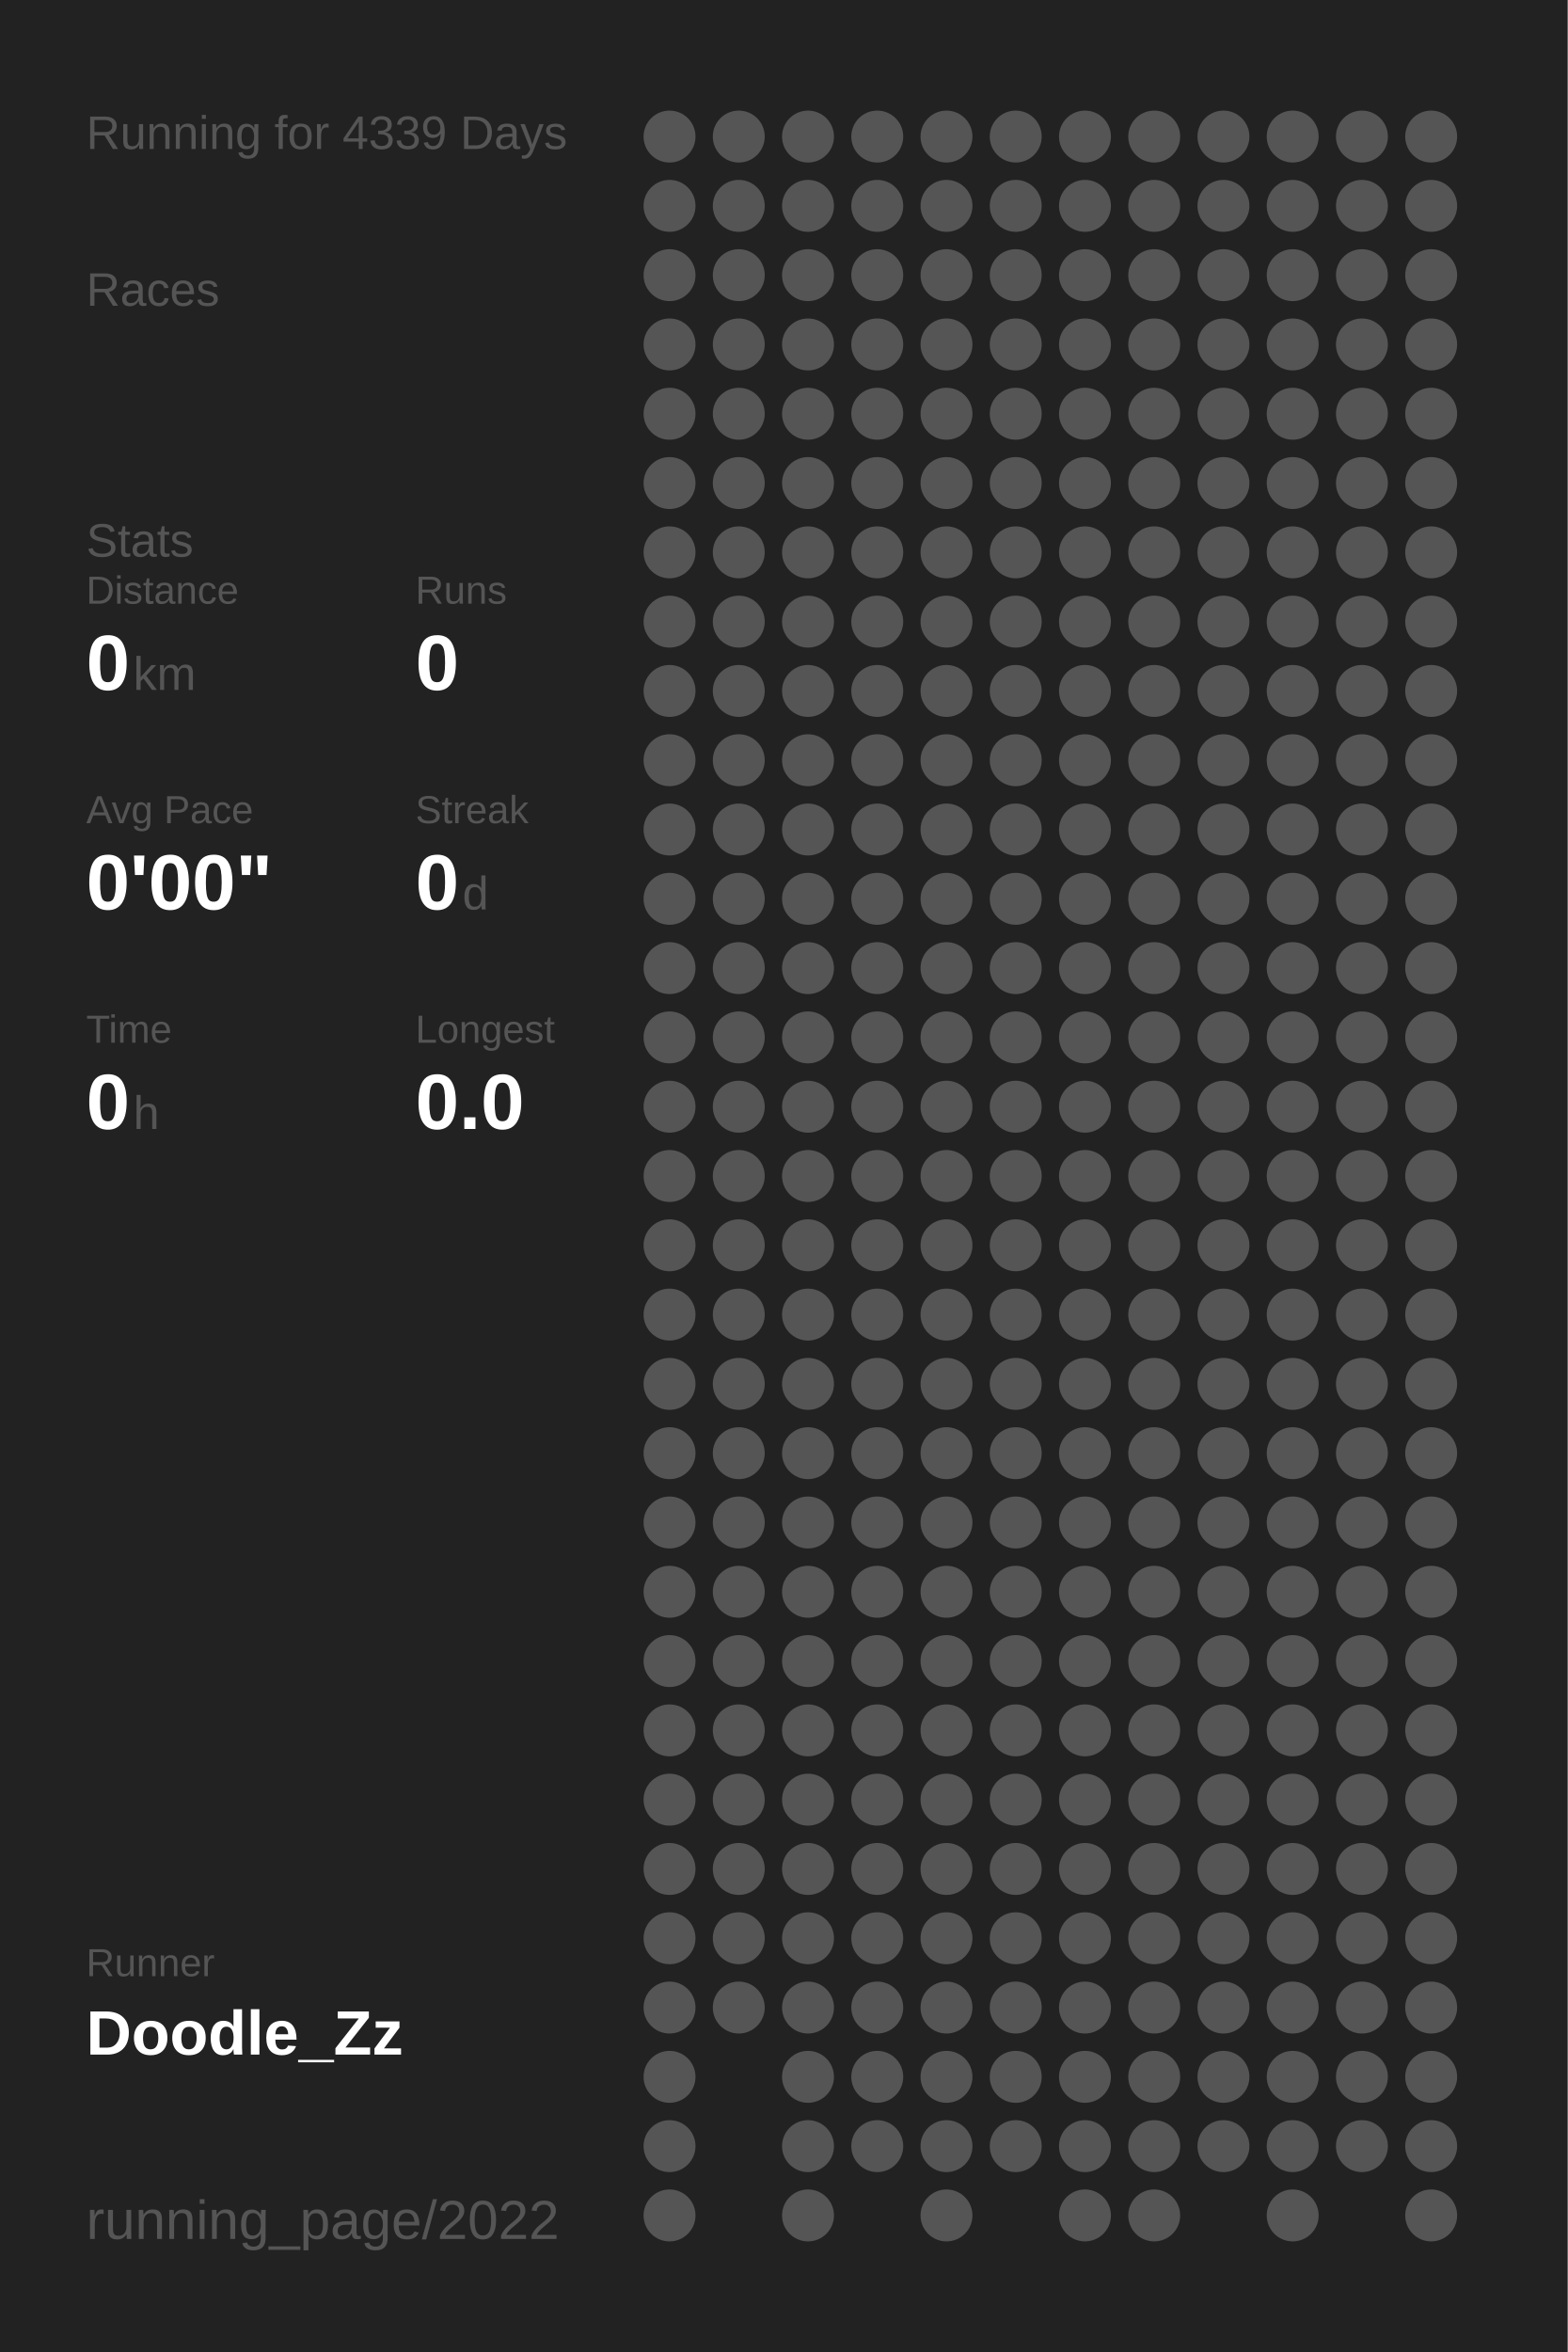
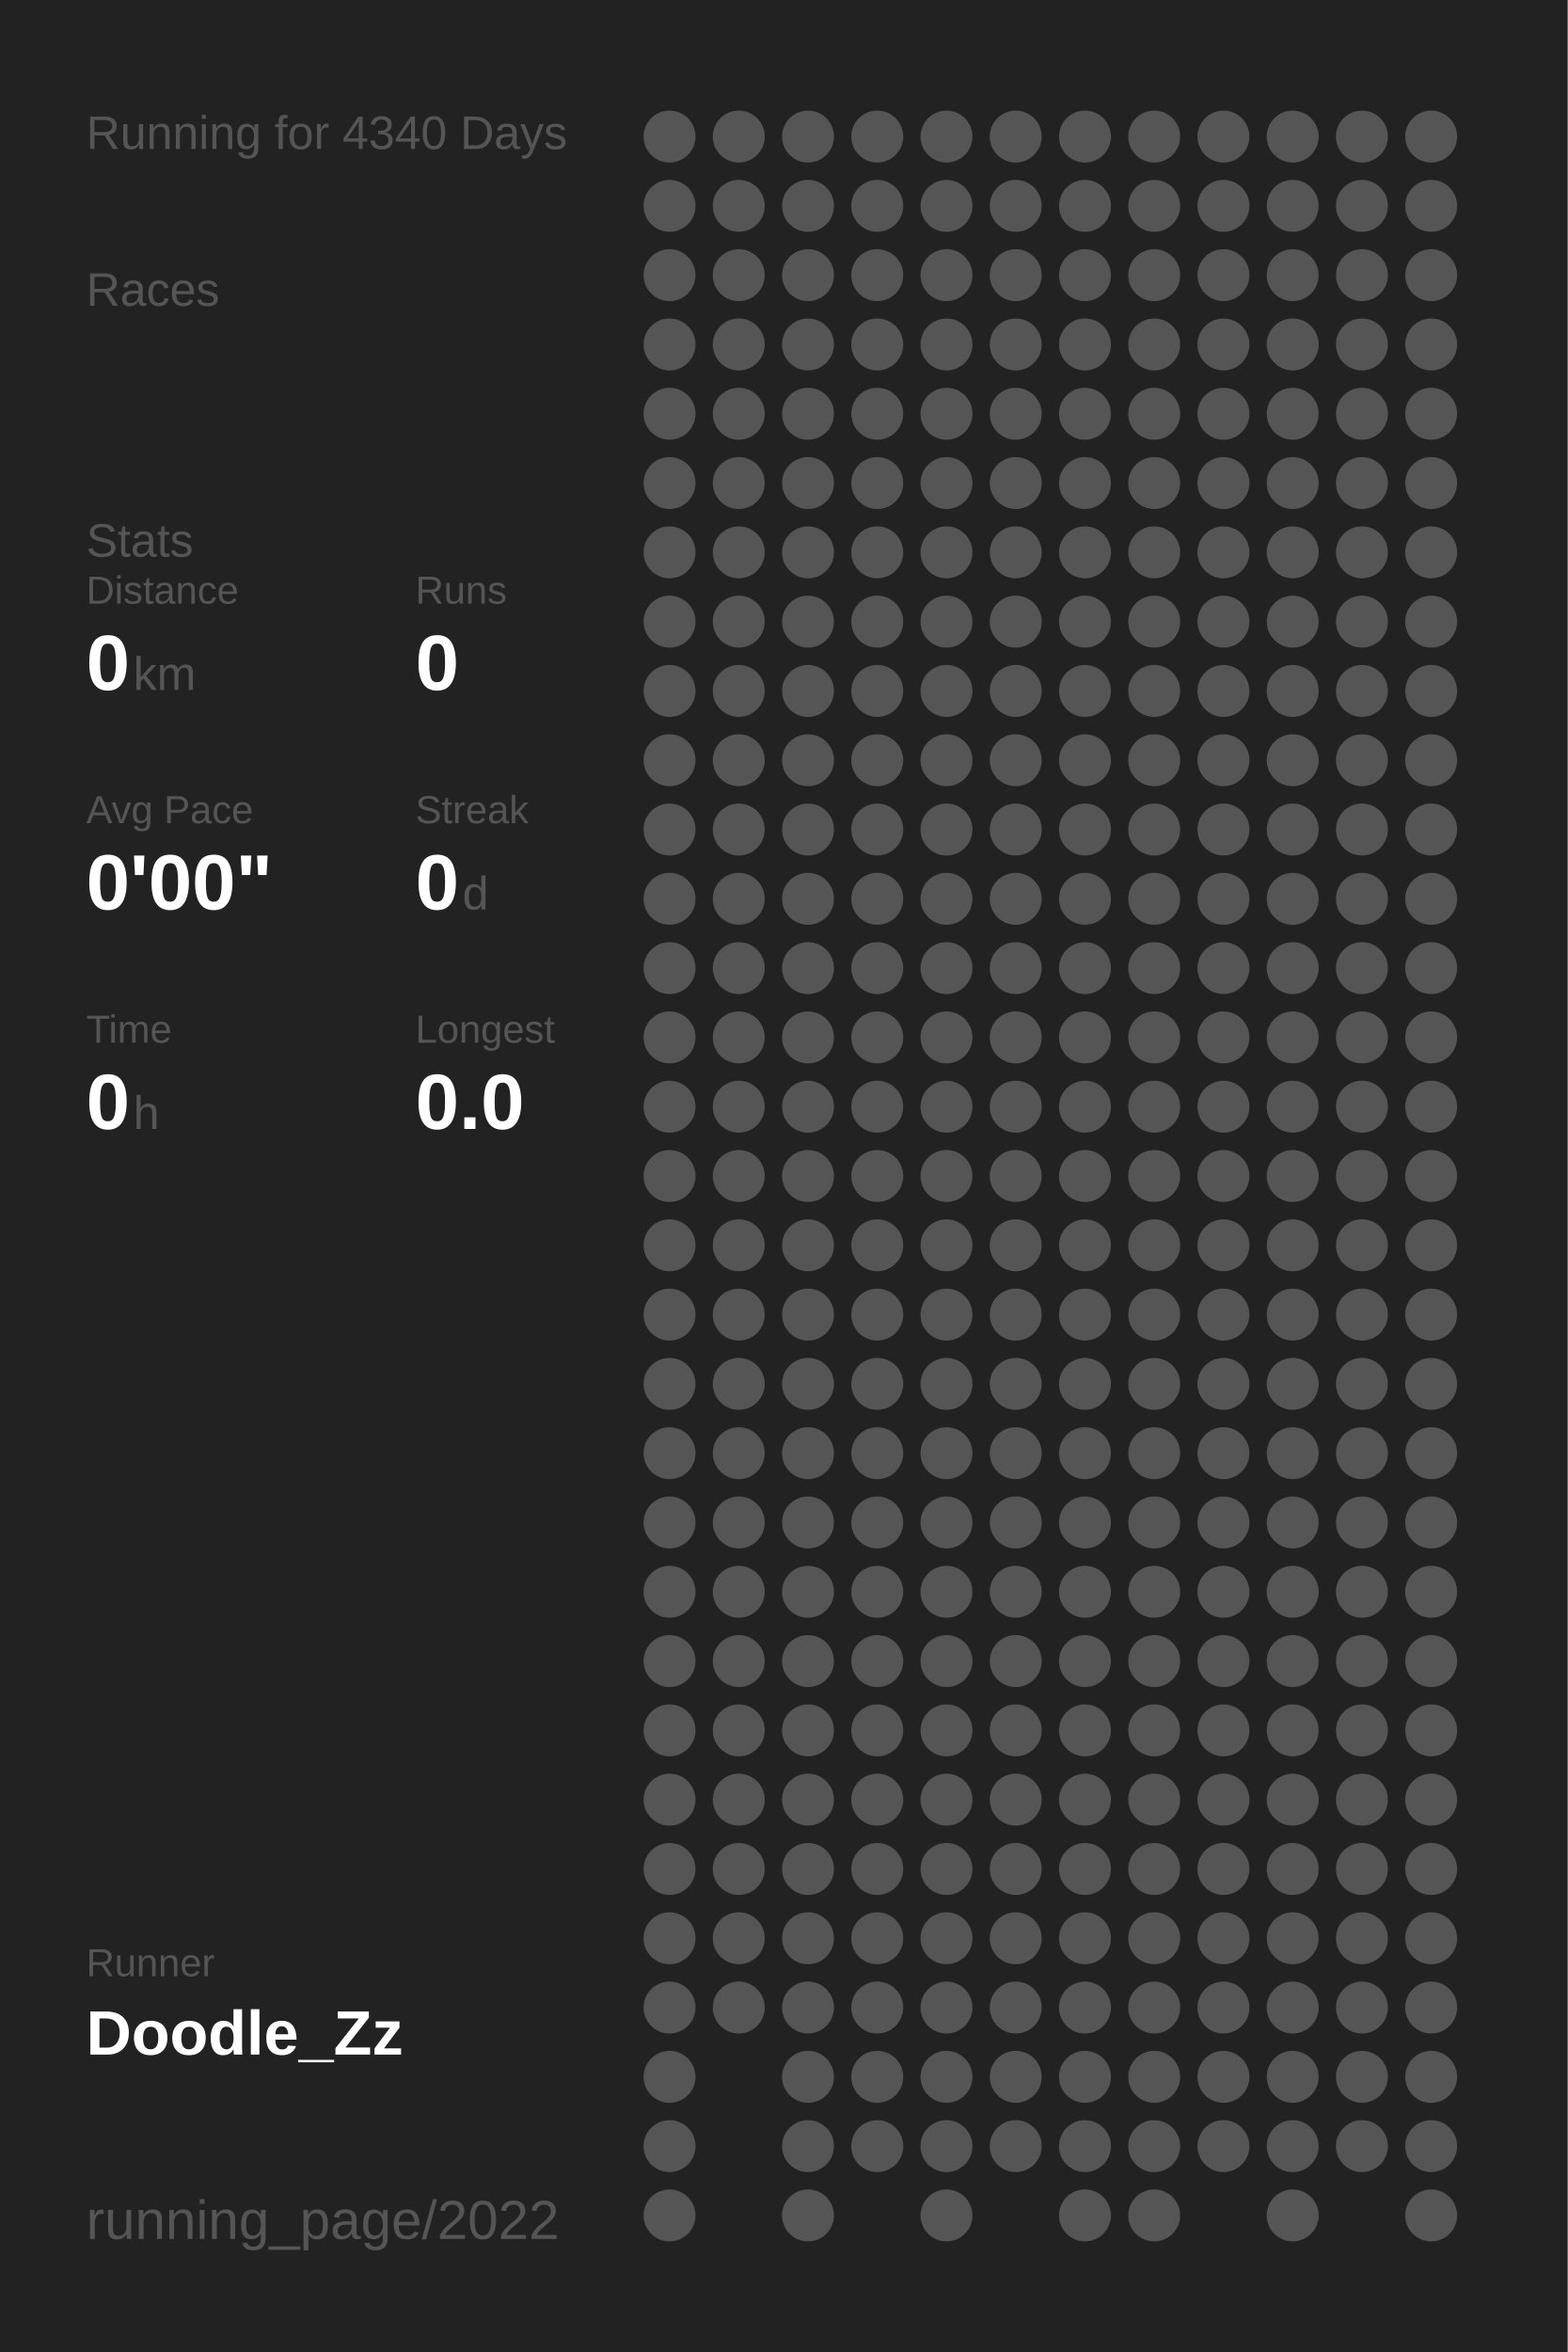
<svg xmlns="http://www.w3.org/2000/svg" baseProfile="full" height="300mm" version="1.1" viewBox="0,0,200,300" width="200mm">
  <defs />
  <rect fill="#222222" height="300" width="200" x="0" y="0" />
-   <text fill="#555555" style="font-size:6px; font-family:Arial;" x="11" y="19">Running for 4339 Days</text>
+   <text fill="#555555" style="font-size:6px; font-family:Arial;" x="11" y="19">Running for 4340 Days</text>
  <text fill="#555555" style="font-size:6px; font-family:Arial;" x="11" y="39">Races</text>
  <text fill="#555555" style="font-size:6px; font-family:Arial;" x="11" y="71">Stats</text>
  <text fill="#555555" style="font-size:5px; font-family:Arial;" x="11" y="77">Distance</text>
  <text fill="#FFFFFF" style="font-size:10px; font-family:Arial; font-weight:bold;" x="11" y="88">0</text>
  <text fill="#555555" style="font-size:6px; font-family:Arial;" x="17" y="88">km</text>
  <text fill="#555555" style="font-size:5px; font-family:Arial;" x="53" y="77">Runs</text>
  <text fill="#FFFFFF" style="font-size:10px; font-family:Arial; font-weight:bold;" x="53" y="88">0</text>
  <text fill="#555555" style="font-size:5px; font-family:Arial;" x="11" y="105">Avg Pace</text>
  <text fill="#FFFFFF" style="font-size:10px; font-family:Arial; font-weight:bold;" x="11" y="116">0'00"</text>
  <text fill="#555555" style="font-size:5px; font-family:Arial;" x="53" y="105">Streak</text>
  <text fill="#FFFFFF" style="font-size:10px; font-family:Arial; font-weight:bold;" x="53" y="116">0</text>
  <text fill="#555555" style="font-size:6px; font-family:Arial;" x="59" y="116">d</text>
  <text fill="#555555" style="font-size:5px; font-family:Arial;" x="11" y="133">Time</text>
  <text fill="#FFFFFF" style="font-size:10px; font-family:Arial; font-weight:bold;" x="11" y="144">0</text>
  <text fill="#555555" style="font-size:6px; font-family:Arial;" x="17" y="144">h</text>
  <text fill="#555555" style="font-size:5px; font-family:Arial;" x="53" y="133">Longest</text>
  <text fill="#FFFFFF" style="font-size:10px; font-family:Arial; font-weight:bold;" x="53" y="144">0.0</text>
  <text fill="#555555" style="font-size:5px; font-family:Arial;" x="11" y="252.065">Runner</text>
  <text fill="#FFFFFF" style="font-size:8px; font-family:Arial; font-weight:bold;" x="11" y="262.065">Doodle_Zz</text>
  <text fill="#555555" style="font-size:7px; font-family:Arial;" x="11" y="285.581">running_page/2022</text>
  <circle cx="85.417" cy="17.419" fill="#555555" r="3.312" />
  <circle cx="85.417" cy="26.258" fill="#555555" r="3.312" />
  <circle cx="85.417" cy="35.097" fill="#555555" r="3.312" />
  <circle cx="85.417" cy="43.935" fill="#555555" r="3.312" />
  <circle cx="85.417" cy="52.774" fill="#555555" r="3.312" />
  <circle cx="85.417" cy="61.613" fill="#555555" r="3.312" />
  <circle cx="85.417" cy="70.452" fill="#555555" r="3.312" />
  <circle cx="85.417" cy="79.29" fill="#555555" r="3.312" />
  <circle cx="85.417" cy="88.129" fill="#555555" r="3.312" />
  <circle cx="85.417" cy="96.968" fill="#555555" r="3.312" />
  <circle cx="85.417" cy="105.806" fill="#555555" r="3.312" />
  <circle cx="85.417" cy="114.645" fill="#555555" r="3.312" />
  <circle cx="85.417" cy="123.484" fill="#555555" r="3.312" />
  <circle cx="85.417" cy="132.323" fill="#555555" r="3.312" />
  <circle cx="85.417" cy="141.161" fill="#555555" r="3.312" />
  <circle cx="85.417" cy="150" fill="#555555" r="3.312" />
  <circle cx="85.417" cy="158.839" fill="#555555" r="3.312" />
  <circle cx="85.417" cy="167.677" fill="#555555" r="3.312" />
  <circle cx="85.417" cy="176.516" fill="#555555" r="3.312" />
  <circle cx="85.417" cy="185.355" fill="#555555" r="3.312" />
  <circle cx="85.417" cy="194.194" fill="#555555" r="3.312" />
  <circle cx="85.417" cy="203.032" fill="#555555" r="3.312" />
  <circle cx="85.417" cy="211.871" fill="#555555" r="3.312" />
  <circle cx="85.417" cy="220.71" fill="#555555" r="3.312" />
  <circle cx="85.417" cy="229.548" fill="#555555" r="3.312" />
  <circle cx="85.417" cy="238.387" fill="#555555" r="3.312" />
  <circle cx="85.417" cy="247.226" fill="#555555" r="3.312" />
  <circle cx="85.417" cy="256.065" fill="#555555" r="3.312" />
  <circle cx="85.417" cy="264.903" fill="#555555" r="3.312" />
  <circle cx="85.417" cy="273.742" fill="#555555" r="3.312" />
  <circle cx="85.417" cy="282.581" fill="#555555" r="3.312" />
  <circle cx="94.25" cy="17.419" fill="#555555" r="3.312" />
  <circle cx="94.25" cy="26.258" fill="#555555" r="3.312" />
  <circle cx="94.25" cy="35.097" fill="#555555" r="3.312" />
  <circle cx="94.25" cy="43.935" fill="#555555" r="3.312" />
  <circle cx="94.25" cy="52.774" fill="#555555" r="3.312" />
  <circle cx="94.25" cy="61.613" fill="#555555" r="3.312" />
  <circle cx="94.25" cy="70.452" fill="#555555" r="3.312" />
  <circle cx="94.25" cy="79.29" fill="#555555" r="3.312" />
  <circle cx="94.25" cy="88.129" fill="#555555" r="3.312" />
  <circle cx="94.25" cy="96.968" fill="#555555" r="3.312" />
  <circle cx="94.25" cy="105.806" fill="#555555" r="3.312" />
  <circle cx="94.25" cy="114.645" fill="#555555" r="3.312" />
  <circle cx="94.25" cy="123.484" fill="#555555" r="3.312" />
  <circle cx="94.25" cy="132.323" fill="#555555" r="3.312" />
  <circle cx="94.25" cy="141.161" fill="#555555" r="3.312" />
  <circle cx="94.25" cy="150" fill="#555555" r="3.312" />
  <circle cx="94.25" cy="158.839" fill="#555555" r="3.312" />
  <circle cx="94.25" cy="167.677" fill="#555555" r="3.312" />
  <circle cx="94.25" cy="176.516" fill="#555555" r="3.312" />
  <circle cx="94.25" cy="185.355" fill="#555555" r="3.312" />
  <circle cx="94.25" cy="194.194" fill="#555555" r="3.312" />
  <circle cx="94.25" cy="203.032" fill="#555555" r="3.312" />
  <circle cx="94.25" cy="211.871" fill="#555555" r="3.312" />
  <circle cx="94.25" cy="220.71" fill="#555555" r="3.312" />
  <circle cx="94.25" cy="229.548" fill="#555555" r="3.312" />
  <circle cx="94.25" cy="238.387" fill="#555555" r="3.312" />
  <circle cx="94.25" cy="247.226" fill="#555555" r="3.312" />
  <circle cx="94.25" cy="256.065" fill="#555555" r="3.312" />
  <circle cx="103.083" cy="17.419" fill="#555555" r="3.312" />
  <circle cx="103.083" cy="26.258" fill="#555555" r="3.312" />
  <circle cx="103.083" cy="35.097" fill="#555555" r="3.312" />
  <circle cx="103.083" cy="43.935" fill="#555555" r="3.312" />
  <circle cx="103.083" cy="52.774" fill="#555555" r="3.312" />
  <circle cx="103.083" cy="61.613" fill="#555555" r="3.312" />
  <circle cx="103.083" cy="70.452" fill="#555555" r="3.312" />
  <circle cx="103.083" cy="79.29" fill="#555555" r="3.312" />
  <circle cx="103.083" cy="88.129" fill="#555555" r="3.312" />
  <circle cx="103.083" cy="96.968" fill="#555555" r="3.312" />
  <circle cx="103.083" cy="105.806" fill="#555555" r="3.312" />
  <circle cx="103.083" cy="114.645" fill="#555555" r="3.312" />
  <circle cx="103.083" cy="123.484" fill="#555555" r="3.312" />
  <circle cx="103.083" cy="132.323" fill="#555555" r="3.312" />
  <circle cx="103.083" cy="141.161" fill="#555555" r="3.312" />
  <circle cx="103.083" cy="150" fill="#555555" r="3.312" />
  <circle cx="103.083" cy="158.839" fill="#555555" r="3.312" />
  <circle cx="103.083" cy="167.677" fill="#555555" r="3.312" />
  <circle cx="103.083" cy="176.516" fill="#555555" r="3.312" />
  <circle cx="103.083" cy="185.355" fill="#555555" r="3.312" />
  <circle cx="103.083" cy="194.194" fill="#555555" r="3.312" />
  <circle cx="103.083" cy="203.032" fill="#555555" r="3.312" />
  <circle cx="103.083" cy="211.871" fill="#555555" r="3.312" />
  <circle cx="103.083" cy="220.71" fill="#555555" r="3.312" />
  <circle cx="103.083" cy="229.548" fill="#555555" r="3.312" />
  <circle cx="103.083" cy="238.387" fill="#555555" r="3.312" />
  <circle cx="103.083" cy="247.226" fill="#555555" r="3.312" />
  <circle cx="103.083" cy="256.065" fill="#555555" r="3.312" />
  <circle cx="103.083" cy="264.903" fill="#555555" r="3.312" />
  <circle cx="103.083" cy="273.742" fill="#555555" r="3.312" />
  <circle cx="103.083" cy="282.581" fill="#555555" r="3.312" />
  <circle cx="111.917" cy="17.419" fill="#555555" r="3.312" />
  <circle cx="111.917" cy="26.258" fill="#555555" r="3.312" />
  <circle cx="111.917" cy="35.097" fill="#555555" r="3.312" />
  <circle cx="111.917" cy="43.935" fill="#555555" r="3.312" />
  <circle cx="111.917" cy="52.774" fill="#555555" r="3.312" />
  <circle cx="111.917" cy="61.613" fill="#555555" r="3.312" />
  <circle cx="111.917" cy="70.452" fill="#555555" r="3.312" />
  <circle cx="111.917" cy="79.29" fill="#555555" r="3.312" />
  <circle cx="111.917" cy="88.129" fill="#555555" r="3.312" />
  <circle cx="111.917" cy="96.968" fill="#555555" r="3.312" />
  <circle cx="111.917" cy="105.806" fill="#555555" r="3.312" />
  <circle cx="111.917" cy="114.645" fill="#555555" r="3.312" />
  <circle cx="111.917" cy="123.484" fill="#555555" r="3.312" />
  <circle cx="111.917" cy="132.323" fill="#555555" r="3.312" />
  <circle cx="111.917" cy="141.161" fill="#555555" r="3.312" />
  <circle cx="111.917" cy="150" fill="#555555" r="3.312" />
  <circle cx="111.917" cy="158.839" fill="#555555" r="3.312" />
  <circle cx="111.917" cy="167.677" fill="#555555" r="3.312" />
  <circle cx="111.917" cy="176.516" fill="#555555" r="3.312" />
  <circle cx="111.917" cy="185.355" fill="#555555" r="3.312" />
  <circle cx="111.917" cy="194.194" fill="#555555" r="3.312" />
  <circle cx="111.917" cy="203.032" fill="#555555" r="3.312" />
  <circle cx="111.917" cy="211.871" fill="#555555" r="3.312" />
  <circle cx="111.917" cy="220.71" fill="#555555" r="3.312" />
  <circle cx="111.917" cy="229.548" fill="#555555" r="3.312" />
  <circle cx="111.917" cy="238.387" fill="#555555" r="3.312" />
  <circle cx="111.917" cy="247.226" fill="#555555" r="3.312" />
  <circle cx="111.917" cy="256.065" fill="#555555" r="3.312" />
  <circle cx="111.917" cy="264.903" fill="#555555" r="3.312" />
  <circle cx="111.917" cy="273.742" fill="#555555" r="3.312" />
  <circle cx="120.75" cy="17.419" fill="#555555" r="3.312" />
  <circle cx="120.75" cy="26.258" fill="#555555" r="3.312" />
  <circle cx="120.75" cy="35.097" fill="#555555" r="3.312" />
  <circle cx="120.75" cy="43.935" fill="#555555" r="3.312" />
  <circle cx="120.75" cy="52.774" fill="#555555" r="3.312" />
  <circle cx="120.75" cy="61.613" fill="#555555" r="3.312" />
  <circle cx="120.75" cy="70.452" fill="#555555" r="3.312" />
  <circle cx="120.75" cy="79.29" fill="#555555" r="3.312" />
  <circle cx="120.75" cy="88.129" fill="#555555" r="3.312" />
  <circle cx="120.75" cy="96.968" fill="#555555" r="3.312" />
  <circle cx="120.75" cy="105.806" fill="#555555" r="3.312" />
  <circle cx="120.75" cy="114.645" fill="#555555" r="3.312" />
  <circle cx="120.75" cy="123.484" fill="#555555" r="3.312" />
  <circle cx="120.75" cy="132.323" fill="#555555" r="3.312" />
  <circle cx="120.75" cy="141.161" fill="#555555" r="3.312" />
  <circle cx="120.75" cy="150" fill="#555555" r="3.312" />
  <circle cx="120.75" cy="158.839" fill="#555555" r="3.312" />
  <circle cx="120.75" cy="167.677" fill="#555555" r="3.312" />
  <circle cx="120.75" cy="176.516" fill="#555555" r="3.312" />
  <circle cx="120.75" cy="185.355" fill="#555555" r="3.312" />
  <circle cx="120.75" cy="194.194" fill="#555555" r="3.312" />
  <circle cx="120.75" cy="203.032" fill="#555555" r="3.312" />
  <circle cx="120.75" cy="211.871" fill="#555555" r="3.312" />
  <circle cx="120.75" cy="220.71" fill="#555555" r="3.312" />
  <circle cx="120.75" cy="229.548" fill="#555555" r="3.312" />
  <circle cx="120.75" cy="238.387" fill="#555555" r="3.312" />
  <circle cx="120.75" cy="247.226" fill="#555555" r="3.312" />
  <circle cx="120.75" cy="256.065" fill="#555555" r="3.312" />
  <circle cx="120.75" cy="264.903" fill="#555555" r="3.312" />
  <circle cx="120.75" cy="273.742" fill="#555555" r="3.312" />
  <circle cx="120.75" cy="282.581" fill="#555555" r="3.312" />
  <circle cx="129.583" cy="17.419" fill="#555555" r="3.312" />
  <circle cx="129.583" cy="26.258" fill="#555555" r="3.312" />
  <circle cx="129.583" cy="35.097" fill="#555555" r="3.312" />
  <circle cx="129.583" cy="43.935" fill="#555555" r="3.312" />
  <circle cx="129.583" cy="52.774" fill="#555555" r="3.312" />
  <circle cx="129.583" cy="61.613" fill="#555555" r="3.312" />
  <circle cx="129.583" cy="70.452" fill="#555555" r="3.312" />
  <circle cx="129.583" cy="79.29" fill="#555555" r="3.312" />
  <circle cx="129.583" cy="88.129" fill="#555555" r="3.312" />
  <circle cx="129.583" cy="96.968" fill="#555555" r="3.312" />
  <circle cx="129.583" cy="105.806" fill="#555555" r="3.312" />
  <circle cx="129.583" cy="114.645" fill="#555555" r="3.312" />
  <circle cx="129.583" cy="123.484" fill="#555555" r="3.312" />
  <circle cx="129.583" cy="132.323" fill="#555555" r="3.312" />
  <circle cx="129.583" cy="141.161" fill="#555555" r="3.312" />
  <circle cx="129.583" cy="150" fill="#555555" r="3.312" />
  <circle cx="129.583" cy="158.839" fill="#555555" r="3.312" />
  <circle cx="129.583" cy="167.677" fill="#555555" r="3.312" />
  <circle cx="129.583" cy="176.516" fill="#555555" r="3.312" />
  <circle cx="129.583" cy="185.355" fill="#555555" r="3.312" />
  <circle cx="129.583" cy="194.194" fill="#555555" r="3.312" />
  <circle cx="129.583" cy="203.032" fill="#555555" r="3.312" />
  <circle cx="129.583" cy="211.871" fill="#555555" r="3.312" />
  <circle cx="129.583" cy="220.71" fill="#555555" r="3.312" />
  <circle cx="129.583" cy="229.548" fill="#555555" r="3.312" />
  <circle cx="129.583" cy="238.387" fill="#555555" r="3.312" />
  <circle cx="129.583" cy="247.226" fill="#555555" r="3.312" />
  <circle cx="129.583" cy="256.065" fill="#555555" r="3.312" />
  <circle cx="129.583" cy="264.903" fill="#555555" r="3.312" />
  <circle cx="129.583" cy="273.742" fill="#555555" r="3.312" />
  <circle cx="138.417" cy="17.419" fill="#555555" r="3.312" />
  <circle cx="138.417" cy="26.258" fill="#555555" r="3.312" />
  <circle cx="138.417" cy="35.097" fill="#555555" r="3.312" />
  <circle cx="138.417" cy="43.935" fill="#555555" r="3.312" />
  <circle cx="138.417" cy="52.774" fill="#555555" r="3.312" />
  <circle cx="138.417" cy="61.613" fill="#555555" r="3.312" />
  <circle cx="138.417" cy="70.452" fill="#555555" r="3.312" />
  <circle cx="138.417" cy="79.29" fill="#555555" r="3.312" />
  <circle cx="138.417" cy="88.129" fill="#555555" r="3.312" />
  <circle cx="138.417" cy="96.968" fill="#555555" r="3.312" />
  <circle cx="138.417" cy="105.806" fill="#555555" r="3.312" />
  <circle cx="138.417" cy="114.645" fill="#555555" r="3.312" />
  <circle cx="138.417" cy="123.484" fill="#555555" r="3.312" />
  <circle cx="138.417" cy="132.323" fill="#555555" r="3.312" />
  <circle cx="138.417" cy="141.161" fill="#555555" r="3.312" />
  <circle cx="138.417" cy="150" fill="#555555" r="3.312" />
  <circle cx="138.417" cy="158.839" fill="#555555" r="3.312" />
  <circle cx="138.417" cy="167.677" fill="#555555" r="3.312" />
  <circle cx="138.417" cy="176.516" fill="#555555" r="3.312" />
  <circle cx="138.417" cy="185.355" fill="#555555" r="3.312" />
  <circle cx="138.417" cy="194.194" fill="#555555" r="3.312" />
  <circle cx="138.417" cy="203.032" fill="#555555" r="3.312" />
  <circle cx="138.417" cy="211.871" fill="#555555" r="3.312" />
  <circle cx="138.417" cy="220.71" fill="#555555" r="3.312" />
  <circle cx="138.417" cy="229.548" fill="#555555" r="3.312" />
  <circle cx="138.417" cy="238.387" fill="#555555" r="3.312" />
  <circle cx="138.417" cy="247.226" fill="#555555" r="3.312" />
  <circle cx="138.417" cy="256.065" fill="#555555" r="3.312" />
  <circle cx="138.417" cy="264.903" fill="#555555" r="3.312" />
  <circle cx="138.417" cy="273.742" fill="#555555" r="3.312" />
  <circle cx="138.417" cy="282.581" fill="#555555" r="3.312" />
  <circle cx="147.25" cy="17.419" fill="#555555" r="3.312" />
  <circle cx="147.25" cy="26.258" fill="#555555" r="3.312" />
  <circle cx="147.25" cy="35.097" fill="#555555" r="3.312" />
  <circle cx="147.25" cy="43.935" fill="#555555" r="3.312" />
  <circle cx="147.25" cy="52.774" fill="#555555" r="3.312" />
  <circle cx="147.25" cy="61.613" fill="#555555" r="3.312" />
  <circle cx="147.25" cy="70.452" fill="#555555" r="3.312" />
  <circle cx="147.25" cy="79.29" fill="#555555" r="3.312" />
  <circle cx="147.25" cy="88.129" fill="#555555" r="3.312" />
  <circle cx="147.25" cy="96.968" fill="#555555" r="3.312" />
  <circle cx="147.25" cy="105.806" fill="#555555" r="3.312" />
  <circle cx="147.25" cy="114.645" fill="#555555" r="3.312" />
  <circle cx="147.25" cy="123.484" fill="#555555" r="3.312" />
  <circle cx="147.25" cy="132.323" fill="#555555" r="3.312" />
  <circle cx="147.25" cy="141.161" fill="#555555" r="3.312" />
  <circle cx="147.25" cy="150" fill="#555555" r="3.312" />
  <circle cx="147.25" cy="158.839" fill="#555555" r="3.312" />
  <circle cx="147.25" cy="167.677" fill="#555555" r="3.312" />
  <circle cx="147.25" cy="176.516" fill="#555555" r="3.312" />
  <circle cx="147.25" cy="185.355" fill="#555555" r="3.312" />
  <circle cx="147.25" cy="194.194" fill="#555555" r="3.312" />
  <circle cx="147.25" cy="203.032" fill="#555555" r="3.312" />
  <circle cx="147.25" cy="211.871" fill="#555555" r="3.312" />
  <circle cx="147.25" cy="220.71" fill="#555555" r="3.312" />
  <circle cx="147.25" cy="229.548" fill="#555555" r="3.312" />
  <circle cx="147.25" cy="238.387" fill="#555555" r="3.312" />
  <circle cx="147.25" cy="247.226" fill="#555555" r="3.312" />
  <circle cx="147.25" cy="256.065" fill="#555555" r="3.312" />
  <circle cx="147.25" cy="264.903" fill="#555555" r="3.312" />
  <circle cx="147.25" cy="273.742" fill="#555555" r="3.312" />
  <circle cx="147.25" cy="282.581" fill="#555555" r="3.312" />
  <circle cx="156.083" cy="17.419" fill="#555555" r="3.312" />
  <circle cx="156.083" cy="26.258" fill="#555555" r="3.312" />
  <circle cx="156.083" cy="35.097" fill="#555555" r="3.312" />
  <circle cx="156.083" cy="43.935" fill="#555555" r="3.312" />
  <circle cx="156.083" cy="52.774" fill="#555555" r="3.312" />
  <circle cx="156.083" cy="61.613" fill="#555555" r="3.312" />
  <circle cx="156.083" cy="70.452" fill="#555555" r="3.312" />
  <circle cx="156.083" cy="79.29" fill="#555555" r="3.312" />
  <circle cx="156.083" cy="88.129" fill="#555555" r="3.312" />
  <circle cx="156.083" cy="96.968" fill="#555555" r="3.312" />
  <circle cx="156.083" cy="105.806" fill="#555555" r="3.312" />
  <circle cx="156.083" cy="114.645" fill="#555555" r="3.312" />
  <circle cx="156.083" cy="123.484" fill="#555555" r="3.312" />
  <circle cx="156.083" cy="132.323" fill="#555555" r="3.312" />
  <circle cx="156.083" cy="141.161" fill="#555555" r="3.312" />
  <circle cx="156.083" cy="150" fill="#555555" r="3.312" />
  <circle cx="156.083" cy="158.839" fill="#555555" r="3.312" />
  <circle cx="156.083" cy="167.677" fill="#555555" r="3.312" />
  <circle cx="156.083" cy="176.516" fill="#555555" r="3.312" />
  <circle cx="156.083" cy="185.355" fill="#555555" r="3.312" />
  <circle cx="156.083" cy="194.194" fill="#555555" r="3.312" />
  <circle cx="156.083" cy="203.032" fill="#555555" r="3.312" />
  <circle cx="156.083" cy="211.871" fill="#555555" r="3.312" />
  <circle cx="156.083" cy="220.71" fill="#555555" r="3.312" />
  <circle cx="156.083" cy="229.548" fill="#555555" r="3.312" />
  <circle cx="156.083" cy="238.387" fill="#555555" r="3.312" />
  <circle cx="156.083" cy="247.226" fill="#555555" r="3.312" />
  <circle cx="156.083" cy="256.065" fill="#555555" r="3.312" />
  <circle cx="156.083" cy="264.903" fill="#555555" r="3.312" />
  <circle cx="156.083" cy="273.742" fill="#555555" r="3.312" />
  <circle cx="164.917" cy="17.419" fill="#555555" r="3.312" />
  <circle cx="164.917" cy="26.258" fill="#555555" r="3.312" />
  <circle cx="164.917" cy="35.097" fill="#555555" r="3.312" />
  <circle cx="164.917" cy="43.935" fill="#555555" r="3.312" />
  <circle cx="164.917" cy="52.774" fill="#555555" r="3.312" />
  <circle cx="164.917" cy="61.613" fill="#555555" r="3.312" />
  <circle cx="164.917" cy="70.452" fill="#555555" r="3.312" />
  <circle cx="164.917" cy="79.29" fill="#555555" r="3.312" />
  <circle cx="164.917" cy="88.129" fill="#555555" r="3.312" />
  <circle cx="164.917" cy="96.968" fill="#555555" r="3.312" />
  <circle cx="164.917" cy="105.806" fill="#555555" r="3.312" />
  <circle cx="164.917" cy="114.645" fill="#555555" r="3.312" />
  <circle cx="164.917" cy="123.484" fill="#555555" r="3.312" />
  <circle cx="164.917" cy="132.323" fill="#555555" r="3.312" />
  <circle cx="164.917" cy="141.161" fill="#555555" r="3.312" />
  <circle cx="164.917" cy="150" fill="#555555" r="3.312" />
  <circle cx="164.917" cy="158.839" fill="#555555" r="3.312" />
  <circle cx="164.917" cy="167.677" fill="#555555" r="3.312" />
  <circle cx="164.917" cy="176.516" fill="#555555" r="3.312" />
  <circle cx="164.917" cy="185.355" fill="#555555" r="3.312" />
  <circle cx="164.917" cy="194.194" fill="#555555" r="3.312" />
  <circle cx="164.917" cy="203.032" fill="#555555" r="3.312" />
  <circle cx="164.917" cy="211.871" fill="#555555" r="3.312" />
  <circle cx="164.917" cy="220.71" fill="#555555" r="3.312" />
  <circle cx="164.917" cy="229.548" fill="#555555" r="3.312" />
  <circle cx="164.917" cy="238.387" fill="#555555" r="3.312" />
  <circle cx="164.917" cy="247.226" fill="#555555" r="3.312" />
  <circle cx="164.917" cy="256.065" fill="#555555" r="3.312" />
  <circle cx="164.917" cy="264.903" fill="#555555" r="3.312" />
  <circle cx="164.917" cy="273.742" fill="#555555" r="3.312" />
  <circle cx="164.917" cy="282.581" fill="#555555" r="3.312" />
  <circle cx="173.75" cy="17.419" fill="#555555" r="3.312" />
  <circle cx="173.75" cy="26.258" fill="#555555" r="3.312" />
  <circle cx="173.75" cy="35.097" fill="#555555" r="3.312" />
  <circle cx="173.75" cy="43.935" fill="#555555" r="3.312" />
  <circle cx="173.75" cy="52.774" fill="#555555" r="3.312" />
  <circle cx="173.75" cy="61.613" fill="#555555" r="3.312" />
  <circle cx="173.75" cy="70.452" fill="#555555" r="3.312" />
  <circle cx="173.75" cy="79.29" fill="#555555" r="3.312" />
  <circle cx="173.75" cy="88.129" fill="#555555" r="3.312" />
  <circle cx="173.75" cy="96.968" fill="#555555" r="3.312" />
  <circle cx="173.75" cy="105.806" fill="#555555" r="3.312" />
  <circle cx="173.75" cy="114.645" fill="#555555" r="3.312" />
  <circle cx="173.75" cy="123.484" fill="#555555" r="3.312" />
  <circle cx="173.75" cy="132.323" fill="#555555" r="3.312" />
  <circle cx="173.75" cy="141.161" fill="#555555" r="3.312" />
  <circle cx="173.75" cy="150" fill="#555555" r="3.312" />
  <circle cx="173.75" cy="158.839" fill="#555555" r="3.312" />
  <circle cx="173.75" cy="167.677" fill="#555555" r="3.312" />
  <circle cx="173.75" cy="176.516" fill="#555555" r="3.312" />
  <circle cx="173.75" cy="185.355" fill="#555555" r="3.312" />
  <circle cx="173.75" cy="194.194" fill="#555555" r="3.312" />
  <circle cx="173.75" cy="203.032" fill="#555555" r="3.312" />
  <circle cx="173.75" cy="211.871" fill="#555555" r="3.312" />
  <circle cx="173.75" cy="220.71" fill="#555555" r="3.312" />
  <circle cx="173.75" cy="229.548" fill="#555555" r="3.312" />
  <circle cx="173.75" cy="238.387" fill="#555555" r="3.312" />
  <circle cx="173.75" cy="247.226" fill="#555555" r="3.312" />
  <circle cx="173.75" cy="256.065" fill="#555555" r="3.312" />
  <circle cx="173.75" cy="264.903" fill="#555555" r="3.312" />
  <circle cx="173.75" cy="273.742" fill="#555555" r="3.312" />
  <circle cx="182.583" cy="17.419" fill="#555555" r="3.312" />
  <circle cx="182.583" cy="26.258" fill="#555555" r="3.312" />
  <circle cx="182.583" cy="35.097" fill="#555555" r="3.312" />
  <circle cx="182.583" cy="43.935" fill="#555555" r="3.312" />
  <circle cx="182.583" cy="52.774" fill="#555555" r="3.312" />
  <circle cx="182.583" cy="61.613" fill="#555555" r="3.312" />
  <circle cx="182.583" cy="70.452" fill="#555555" r="3.312" />
  <circle cx="182.583" cy="79.29" fill="#555555" r="3.312" />
  <circle cx="182.583" cy="88.129" fill="#555555" r="3.312" />
  <circle cx="182.583" cy="96.968" fill="#555555" r="3.312" />
  <circle cx="182.583" cy="105.806" fill="#555555" r="3.312" />
  <circle cx="182.583" cy="114.645" fill="#555555" r="3.312" />
  <circle cx="182.583" cy="123.484" fill="#555555" r="3.312" />
  <circle cx="182.583" cy="132.323" fill="#555555" r="3.312" />
  <circle cx="182.583" cy="141.161" fill="#555555" r="3.312" />
  <circle cx="182.583" cy="150" fill="#555555" r="3.312" />
  <circle cx="182.583" cy="158.839" fill="#555555" r="3.312" />
  <circle cx="182.583" cy="167.677" fill="#555555" r="3.312" />
  <circle cx="182.583" cy="176.516" fill="#555555" r="3.312" />
  <circle cx="182.583" cy="185.355" fill="#555555" r="3.312" />
  <circle cx="182.583" cy="194.194" fill="#555555" r="3.312" />
  <circle cx="182.583" cy="203.032" fill="#555555" r="3.312" />
  <circle cx="182.583" cy="211.871" fill="#555555" r="3.312" />
  <circle cx="182.583" cy="220.71" fill="#555555" r="3.312" />
  <circle cx="182.583" cy="229.548" fill="#555555" r="3.312" />
  <circle cx="182.583" cy="238.387" fill="#555555" r="3.312" />
  <circle cx="182.583" cy="247.226" fill="#555555" r="3.312" />
  <circle cx="182.583" cy="256.065" fill="#555555" r="3.312" />
  <circle cx="182.583" cy="264.903" fill="#555555" r="3.312" />
  <circle cx="182.583" cy="273.742" fill="#555555" r="3.312" />
  <circle cx="182.583" cy="282.581" fill="#555555" r="3.312" />
</svg>
